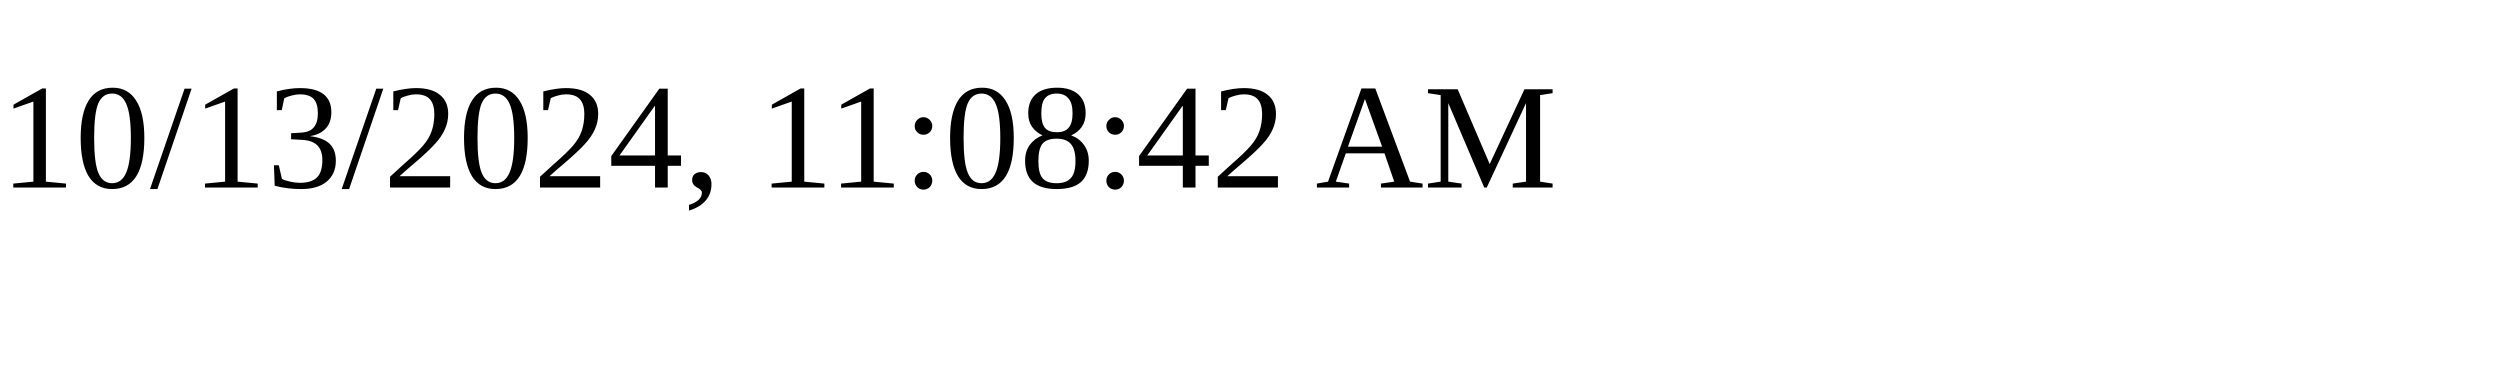
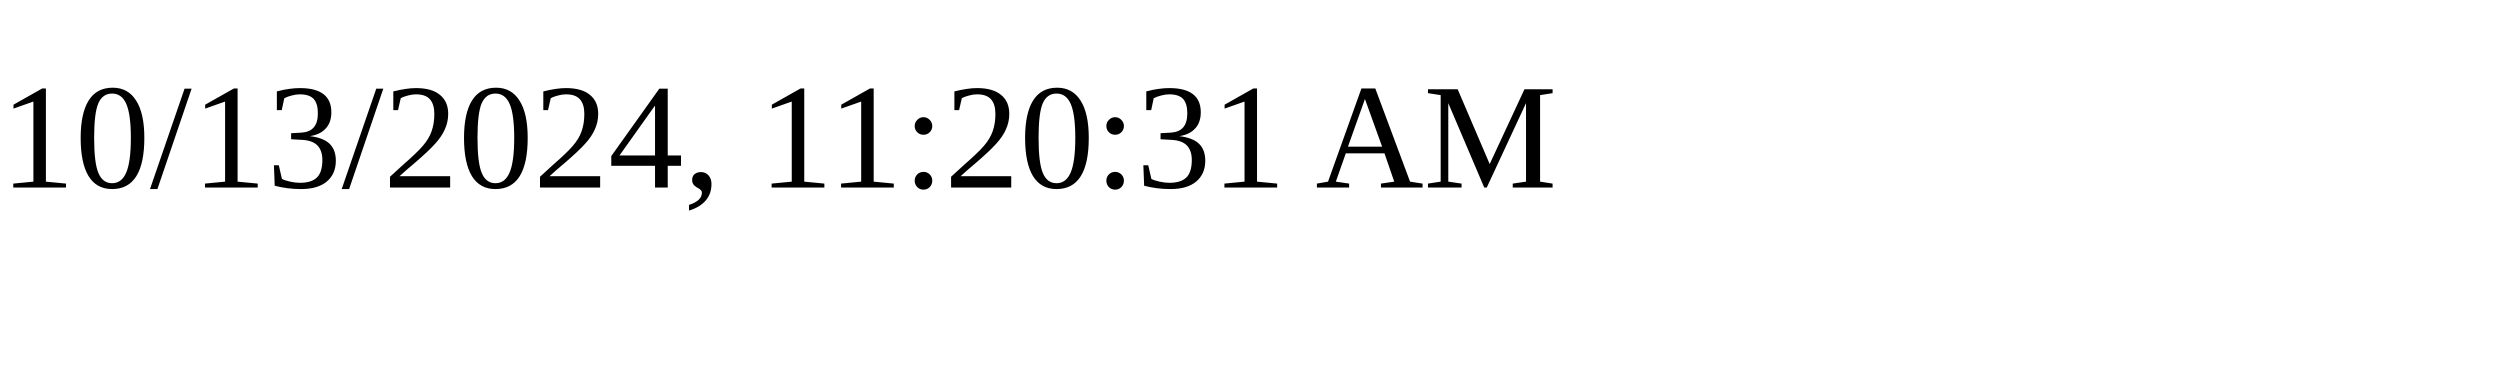
<svg xmlns="http://www.w3.org/2000/svg" height="30" width="200">
-   <text x="0" y="15">10/13/2024, 11:08:42 AM</text>
+   <text x="0" y="15">10/13/2024, 11:20:31 AM</text>
</svg>
